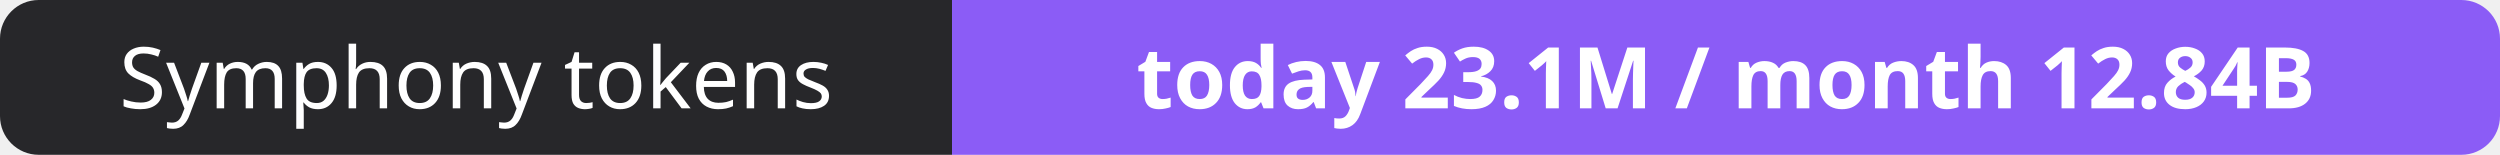
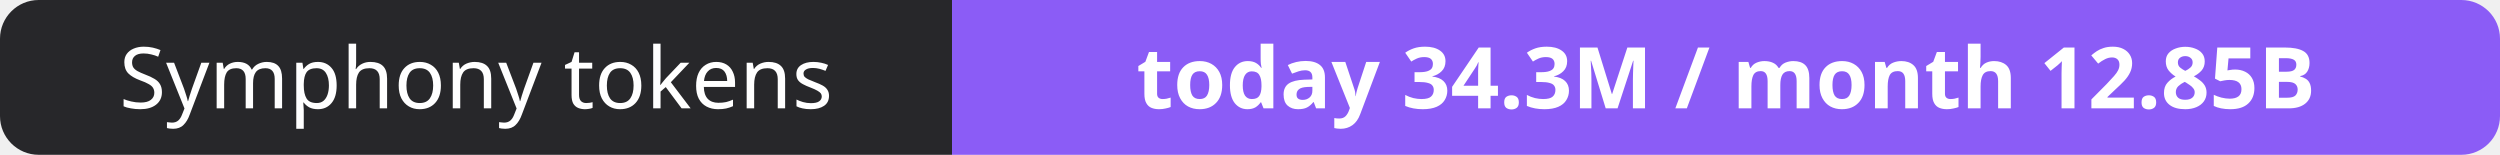
- <svg xmlns="http://www.w3.org/2000/svg" width="323" height="20" role="img" aria-label="Symphony tokens: today 23.1M / month 12.84B">
+ <svg xmlns="http://www.w3.org/2000/svg" width="323" height="20" role="img" aria-label="Symphony tokens: today 34.3M / month 12.85B">
  <clipPath id="r">
    <rect width="323" height="20" rx="5" fill="#fff" />
  </clipPath>
  <g clip-path="url(#r)">
    <rect width="123" height="20" fill="#27272a" />
    <rect x="123" width="200" height="20" fill="#8b5cf6" />
  </g>
  <g fill="#fff" text-anchor="middle" font-family="Verdana,Geneva,sans-serif" font-size="11">
    <text x="61.5" y="14">Symphony tokens</text>
-     <text x="223.0" y="14" font-weight="700">today 23.1M / month 12.84B</text>
+     <text x="223.0" y="14" font-weight="700">today 34.3M / month 12.85B</text>
  </g>
</svg>
